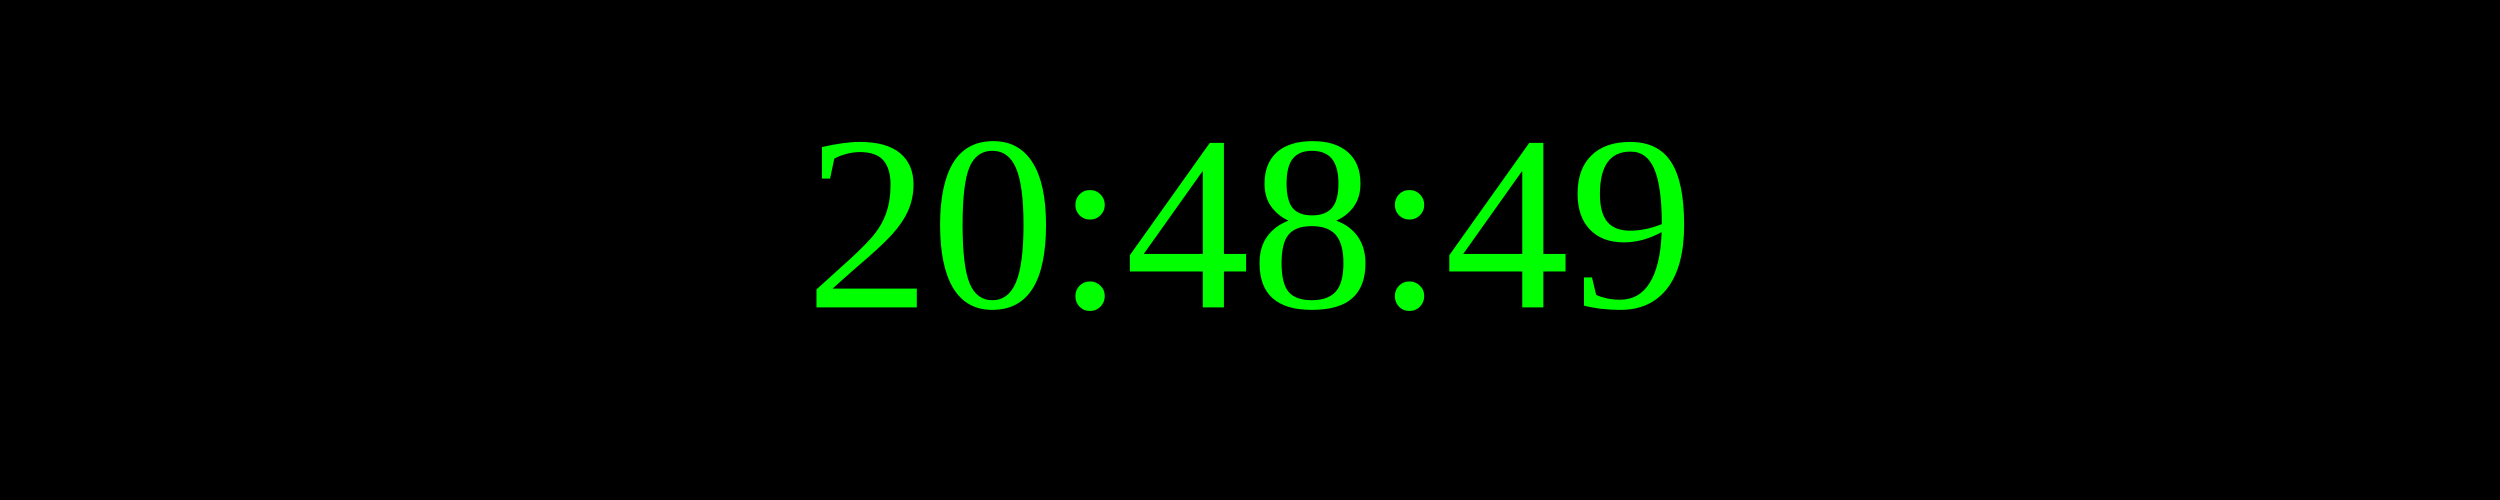
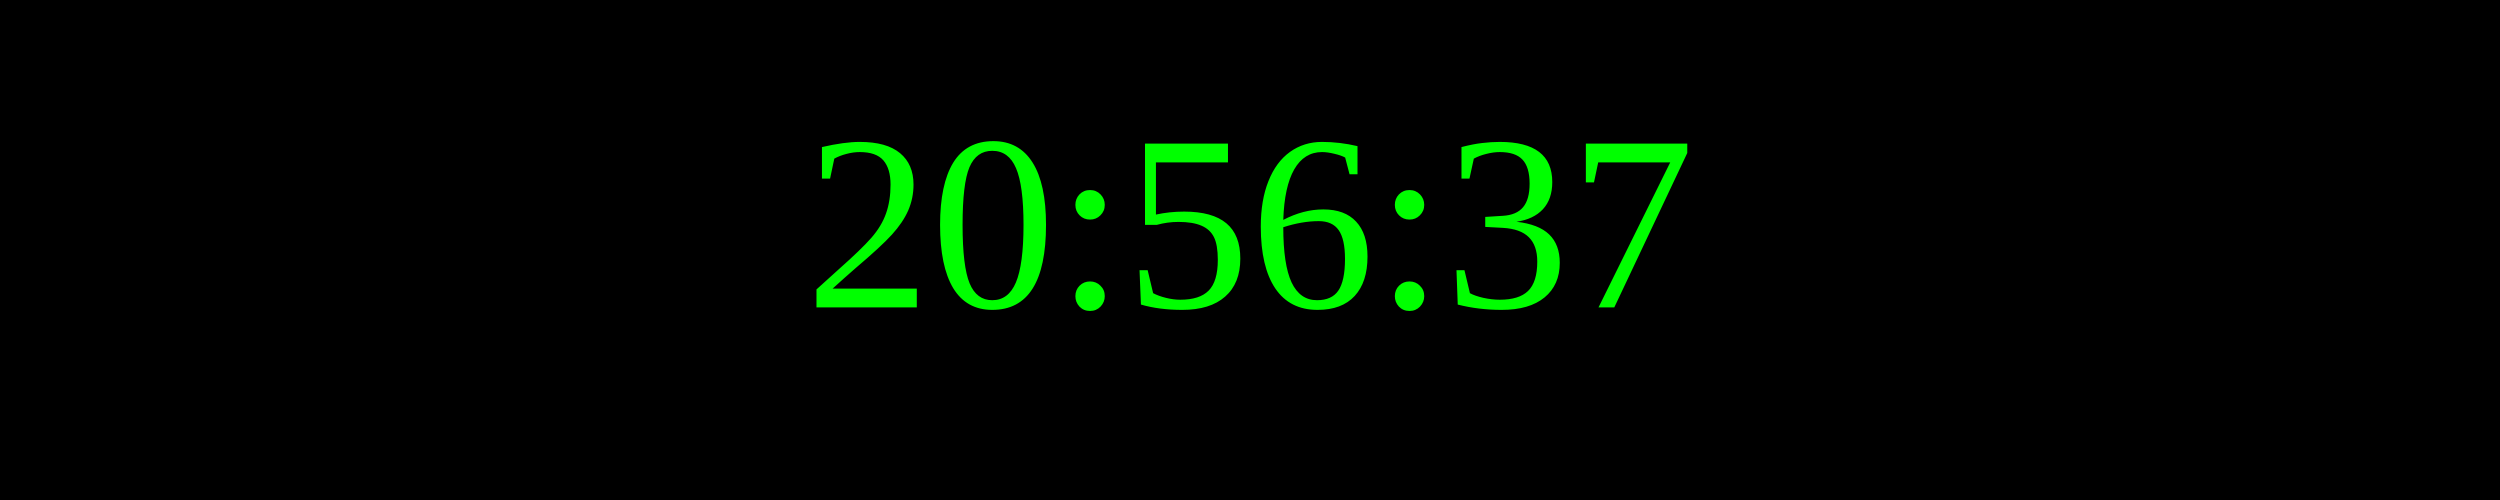
<svg xmlns="http://www.w3.org/2000/svg" width="250" height="50">
  <rect width="100%" height="100%" fill="black" />
  <text x="50%" y="50%" font-size="25" fill="lime" text-anchor="middle" dominant-baseline="middle">
- 20:48:49
+ 20:56:37
</text>
</svg>
